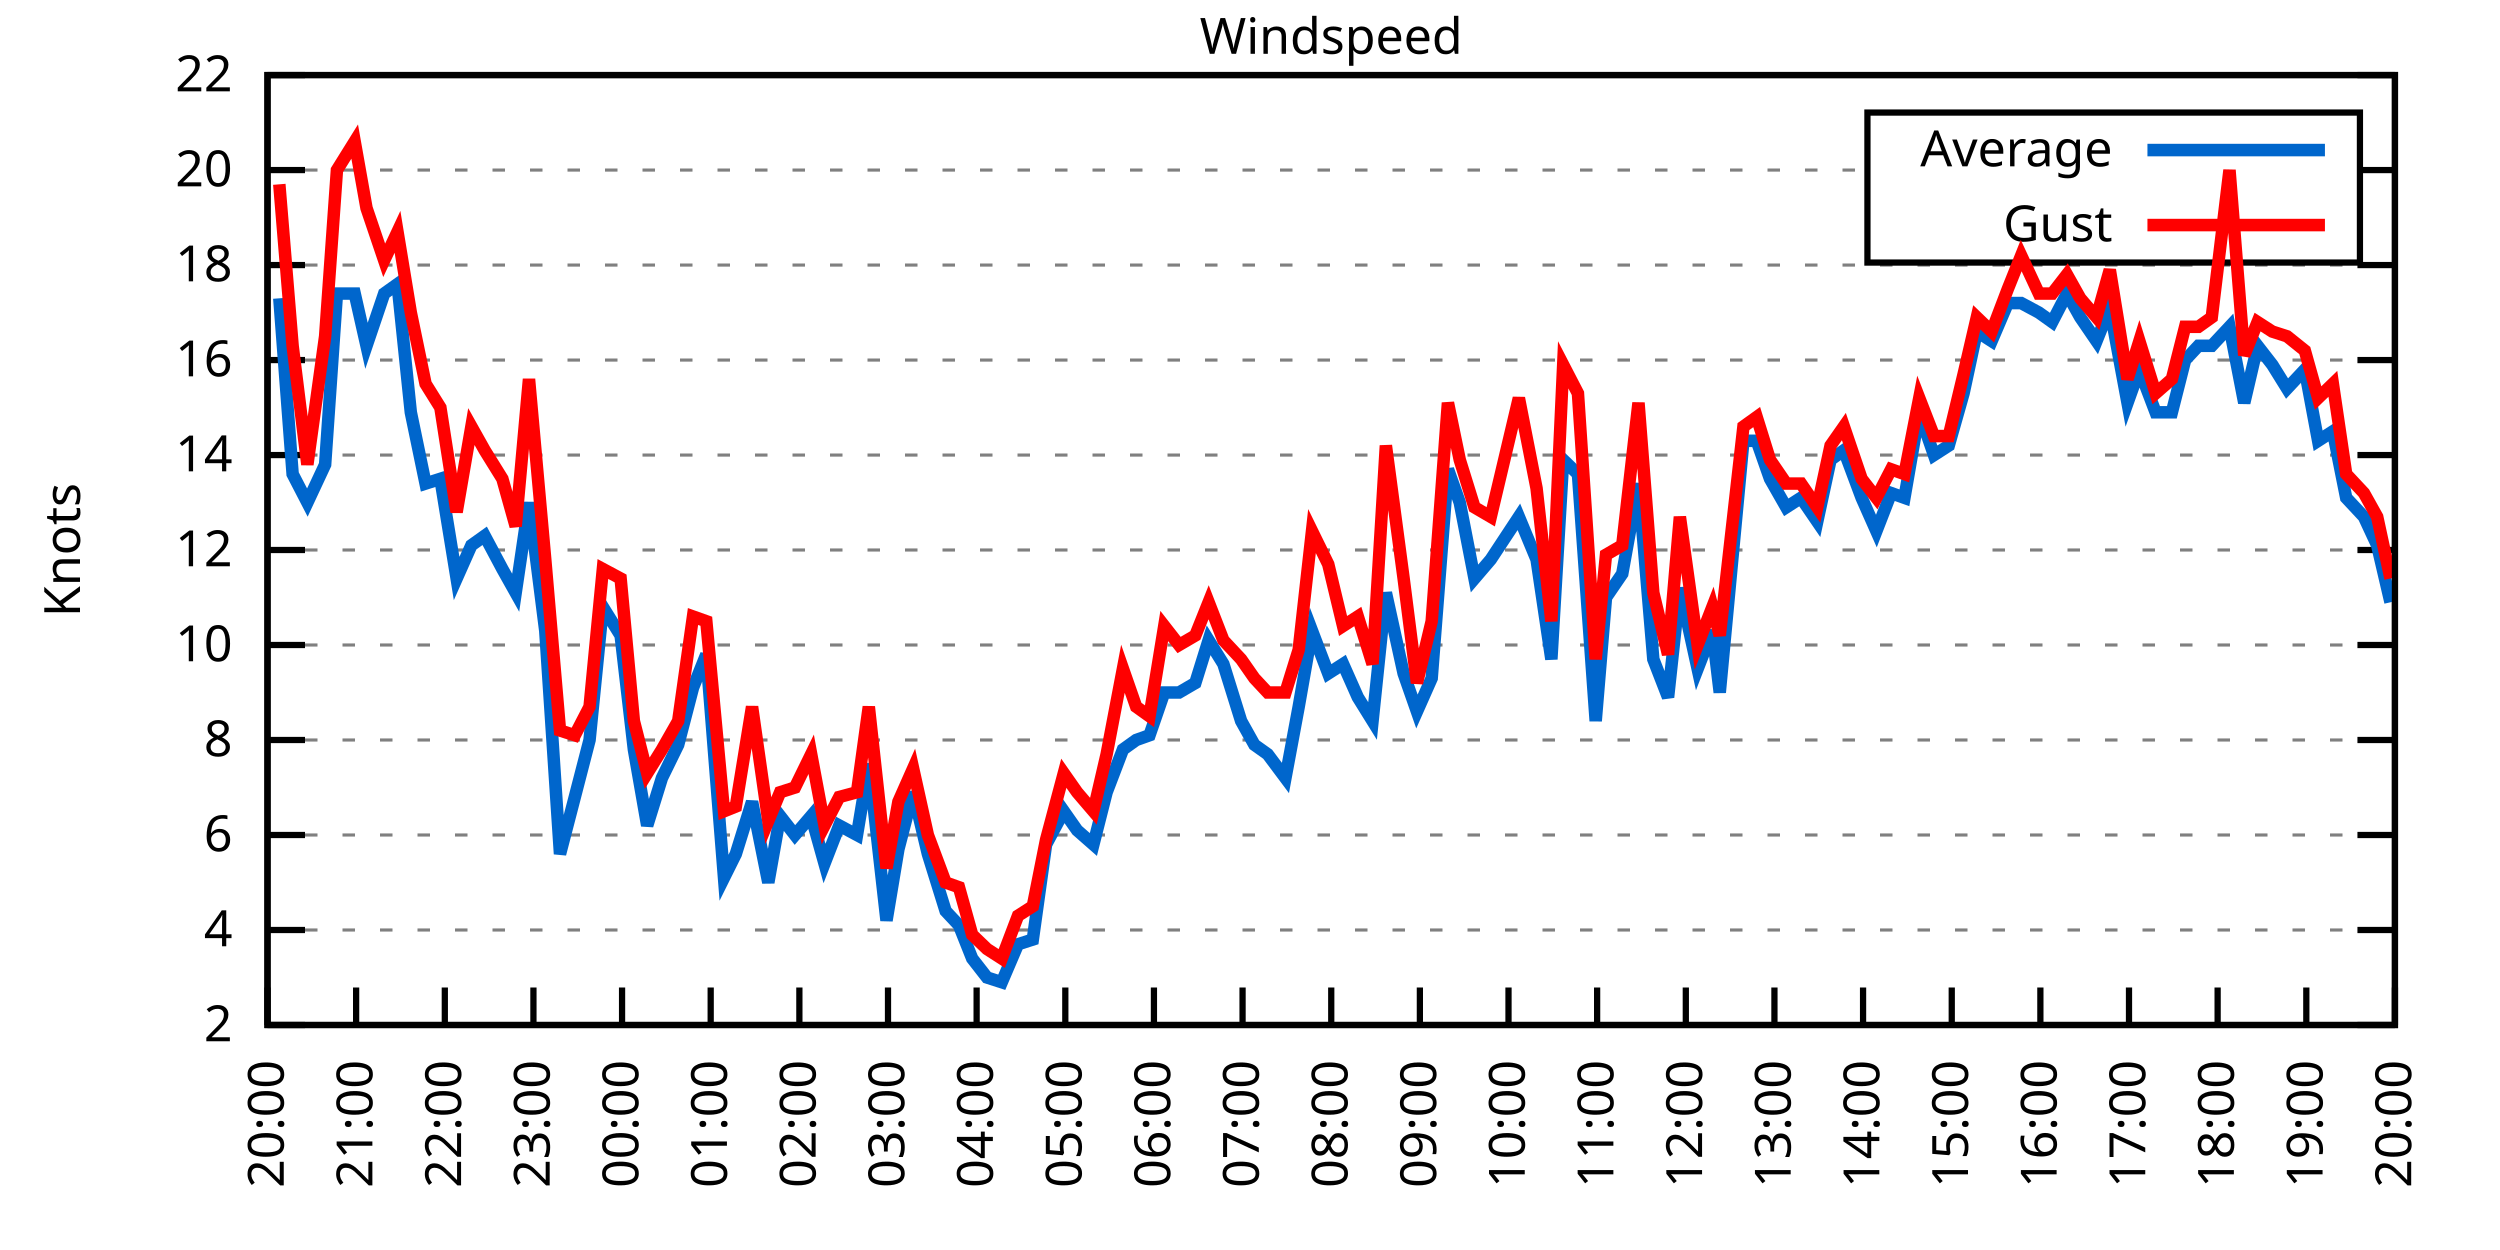
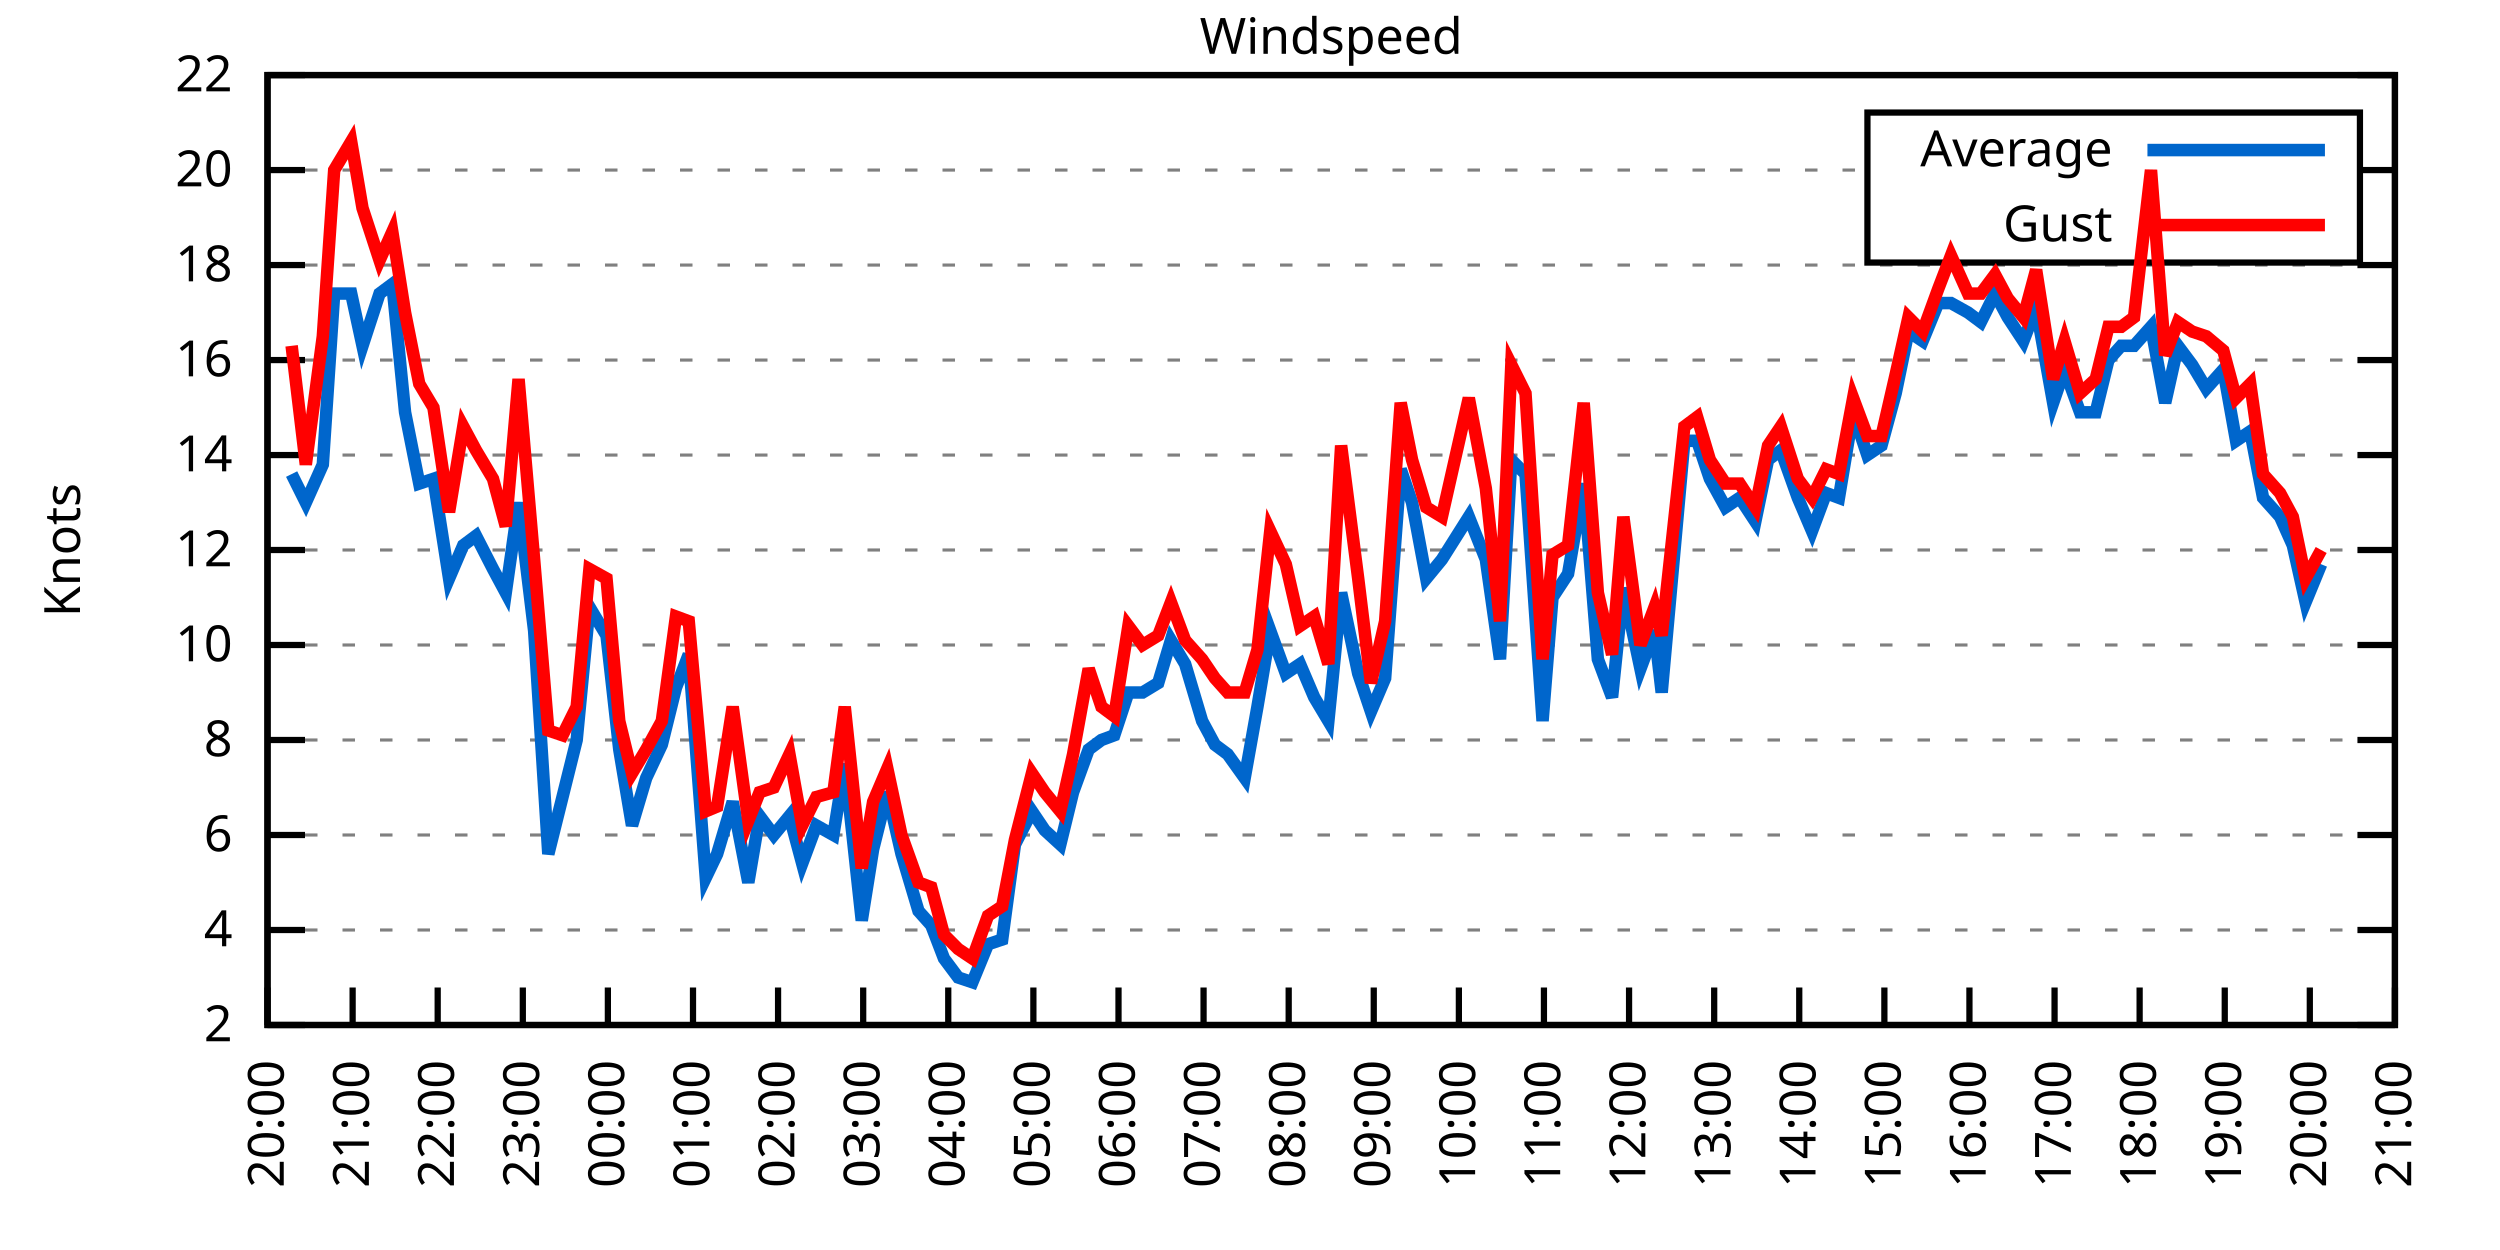
<svg xmlns="http://www.w3.org/2000/svg" xmlns:xlink="http://www.w3.org/1999/xlink" width="400" height="200" viewBox="0 0 400 200">
  <g id="gnuplot_canvas">
    <rect x="0" y="0" width="400" height="200" fill="none" />
    <defs>
      <circle id="gpDot" r="0.5" stroke-width="0.5" stroke="currentColor" />
      <path id="gpPt0" stroke-width="0.333" stroke="currentColor" d="M-1,0 h2 M0,-1 v2" />
      <path id="gpPt1" stroke-width="0.333" stroke="currentColor" d="M-1,-1 L1,1 M1,-1 L-1,1" />
      <path id="gpPt2" stroke-width="0.333" stroke="currentColor" d="M-1,0 L1,0 M0,-1 L0,1 M-1,-1 L1,1 M-1,1 L1,-1" />
      <rect id="gpPt3" stroke-width="0.333" stroke="currentColor" x="-1" y="-1" width="2" height="2" />
      <rect id="gpPt4" stroke-width="0.333" stroke="currentColor" fill="currentColor" x="-1" y="-1" width="2" height="2" />
      <circle id="gpPt5" stroke-width="0.333" stroke="currentColor" cx="0" cy="0" r="1" />
      <use xlink:href="#gpPt5" id="gpPt6" fill="currentColor" stroke="none" />
      <path id="gpPt7" stroke-width="0.333" stroke="currentColor" d="M0,-1.33 L-1.33,0.67 L1.33,0.67 z" />
      <use xlink:href="#gpPt7" id="gpPt8" fill="currentColor" stroke="none" />
      <use xlink:href="#gpPt7" id="gpPt9" stroke="currentColor" transform="rotate(180)" />
      <use xlink:href="#gpPt9" id="gpPt10" fill="currentColor" stroke="none" />
      <use xlink:href="#gpPt3" id="gpPt11" stroke="currentColor" transform="rotate(45)" />
      <use xlink:href="#gpPt11" id="gpPt12" fill="currentColor" stroke="none" />
      <path id="gpPt13" stroke-width="0.333" stroke="currentColor" d="M0,1.330 L1.265,0.411 L0.782,-1.067 L-0.782,-1.076 L-1.265,0.411 z" />
      <use xlink:href="#gpPt13" id="gpPt14" fill="currentColor" stroke="none" />
      <filter id="textbox" filterUnits="objectBoundingBox" x="0" y="0" height="1" width="1">
        <feFlood flood-color="white" flood-opacity="1" result="bgnd" />
        <feComposite in="SourceGraphic" in2="bgnd" operator="atop" />
      </filter>
      <filter id="greybox" filterUnits="objectBoundingBox" x="0" y="0" height="1" width="1">
        <feFlood flood-color="lightgrey" flood-opacity="1" result="grey" />
        <feComposite in="SourceGraphic" in2="grey" operator="atop" />
      </filter>
    </defs>
    <g fill="none" color="white" stroke="currentColor" stroke-width="1.00" stroke-linecap="butt" stroke-linejoin="miter">
</g>
    <g fill="none" color="black" stroke="currentColor" stroke-width="1.00" stroke-linecap="butt" stroke-linejoin="miter">
      <g stroke="none" shape-rendering="crispEdges">
        <polygon fill="rgb(255, 255, 255)" points="42.80,164.00 383.18,164.00 383.18,12.02 42.80,12.02 " />
      </g>
    </g>
    <g fill="none" color="black" stroke="currentColor" stroke-width="1.00" stroke-linecap="butt" stroke-linejoin="miter">
</g>
    <g fill="none" color="black" stroke="black" stroke-width="0.50" stroke-linecap="butt" stroke-linejoin="miter">
</g>
    <g fill="none" color="gray" stroke="currentColor" stroke-width="0.50" stroke-linecap="butt" stroke-linejoin="miter">
      <path stroke="gray" stroke-dasharray="2,4" class="gridline" d="M42.80,164.00 L383.19,164.00  " />
    </g>
    <g fill="none" color="gray" stroke="gray" stroke-width="1.00" stroke-linecap="butt" stroke-linejoin="miter">
</g>
    <g fill="none" color="black" stroke="currentColor" stroke-width="1.00" stroke-linecap="butt" stroke-linejoin="miter">
      <path stroke="black" d="M42.80,164.00 L48.80,164.00 M383.19,164.00 L377.19,164.00  " />
      <g transform="translate(37.20,166.60)" stroke="none" fill="black" font-family="Sans" font-size="8.00" text-anchor="end">
        <text>
          <tspan font-family="Sans"> 2</tspan>
        </text>
      </g>
    </g>
    <g fill="none" color="black" stroke="currentColor" stroke-width="1.00" stroke-linecap="butt" stroke-linejoin="miter">
</g>
    <g fill="none" color="black" stroke="black" stroke-width="0.50" stroke-linecap="butt" stroke-linejoin="miter">
</g>
    <g fill="none" color="gray" stroke="currentColor" stroke-width="0.50" stroke-linecap="butt" stroke-linejoin="miter">
      <path stroke="gray" stroke-dasharray="2,4" class="gridline" d="M42.80,148.80 L383.19,148.80  " />
    </g>
    <g fill="none" color="gray" stroke="gray" stroke-width="1.00" stroke-linecap="butt" stroke-linejoin="miter">
</g>
    <g fill="none" color="black" stroke="currentColor" stroke-width="1.00" stroke-linecap="butt" stroke-linejoin="miter">
      <path stroke="black" d="M42.80,148.80 L48.80,148.80 M383.19,148.80 L377.19,148.80  " />
      <g transform="translate(37.20,151.40)" stroke="none" fill="black" font-family="Sans" font-size="8.00" text-anchor="end">
        <text>
          <tspan font-family="Sans"> 4</tspan>
        </text>
      </g>
    </g>
    <g fill="none" color="black" stroke="currentColor" stroke-width="1.00" stroke-linecap="butt" stroke-linejoin="miter">
</g>
    <g fill="none" color="black" stroke="black" stroke-width="0.50" stroke-linecap="butt" stroke-linejoin="miter">
</g>
    <g fill="none" color="gray" stroke="currentColor" stroke-width="0.50" stroke-linecap="butt" stroke-linejoin="miter">
      <path stroke="gray" stroke-dasharray="2,4" class="gridline" d="M42.80,133.60 L383.19,133.60  " />
    </g>
    <g fill="none" color="gray" stroke="gray" stroke-width="1.00" stroke-linecap="butt" stroke-linejoin="miter">
</g>
    <g fill="none" color="black" stroke="currentColor" stroke-width="1.00" stroke-linecap="butt" stroke-linejoin="miter">
      <path stroke="black" d="M42.80,133.60 L48.80,133.60 M383.19,133.60 L377.19,133.60  " />
      <g transform="translate(37.20,136.20)" stroke="none" fill="black" font-family="Sans" font-size="8.00" text-anchor="end">
        <text>
          <tspan font-family="Sans"> 6</tspan>
        </text>
      </g>
    </g>
    <g fill="none" color="black" stroke="currentColor" stroke-width="1.00" stroke-linecap="butt" stroke-linejoin="miter">
</g>
    <g fill="none" color="black" stroke="black" stroke-width="0.50" stroke-linecap="butt" stroke-linejoin="miter">
</g>
    <g fill="none" color="gray" stroke="currentColor" stroke-width="0.50" stroke-linecap="butt" stroke-linejoin="miter">
      <path stroke="gray" stroke-dasharray="2,4" class="gridline" d="M42.80,118.40 L383.19,118.40  " />
    </g>
    <g fill="none" color="gray" stroke="gray" stroke-width="1.00" stroke-linecap="butt" stroke-linejoin="miter">
</g>
    <g fill="none" color="black" stroke="currentColor" stroke-width="1.00" stroke-linecap="butt" stroke-linejoin="miter">
      <path stroke="black" d="M42.80,118.40 L48.80,118.40 M383.19,118.40 L377.19,118.40  " />
      <g transform="translate(37.20,121.00)" stroke="none" fill="black" font-family="Sans" font-size="8.00" text-anchor="end">
        <text>
          <tspan font-family="Sans"> 8</tspan>
        </text>
      </g>
    </g>
    <g fill="none" color="black" stroke="currentColor" stroke-width="1.00" stroke-linecap="butt" stroke-linejoin="miter">
</g>
    <g fill="none" color="black" stroke="black" stroke-width="0.50" stroke-linecap="butt" stroke-linejoin="miter">
</g>
    <g fill="none" color="gray" stroke="currentColor" stroke-width="0.50" stroke-linecap="butt" stroke-linejoin="miter">
      <path stroke="gray" stroke-dasharray="2,4" class="gridline" d="M42.80,103.20 L383.19,103.20  " />
    </g>
    <g fill="none" color="gray" stroke="gray" stroke-width="1.00" stroke-linecap="butt" stroke-linejoin="miter">
</g>
    <g fill="none" color="black" stroke="currentColor" stroke-width="1.00" stroke-linecap="butt" stroke-linejoin="miter">
      <path stroke="black" d="M42.80,103.20 L48.80,103.20 M383.19,103.20 L377.19,103.20  " />
      <g transform="translate(37.20,105.80)" stroke="none" fill="black" font-family="Sans" font-size="8.00" text-anchor="end">
        <text>
          <tspan font-family="Sans"> 10</tspan>
        </text>
      </g>
    </g>
    <g fill="none" color="black" stroke="currentColor" stroke-width="1.00" stroke-linecap="butt" stroke-linejoin="miter">
</g>
    <g fill="none" color="black" stroke="black" stroke-width="0.50" stroke-linecap="butt" stroke-linejoin="miter">
</g>
    <g fill="none" color="gray" stroke="currentColor" stroke-width="0.50" stroke-linecap="butt" stroke-linejoin="miter">
      <path stroke="gray" stroke-dasharray="2,4" class="gridline" d="M42.80,88.00 L383.19,88.00  " />
    </g>
    <g fill="none" color="gray" stroke="gray" stroke-width="1.00" stroke-linecap="butt" stroke-linejoin="miter">
</g>
    <g fill="none" color="black" stroke="currentColor" stroke-width="1.00" stroke-linecap="butt" stroke-linejoin="miter">
      <path stroke="black" d="M42.80,88.00 L48.80,88.00 M383.19,88.00 L377.19,88.00  " />
      <g transform="translate(37.20,90.60)" stroke="none" fill="black" font-family="Sans" font-size="8.00" text-anchor="end">
        <text>
          <tspan font-family="Sans"> 12</tspan>
        </text>
      </g>
    </g>
    <g fill="none" color="black" stroke="currentColor" stroke-width="1.00" stroke-linecap="butt" stroke-linejoin="miter">
</g>
    <g fill="none" color="black" stroke="black" stroke-width="0.50" stroke-linecap="butt" stroke-linejoin="miter">
</g>
    <g fill="none" color="gray" stroke="currentColor" stroke-width="0.50" stroke-linecap="butt" stroke-linejoin="miter">
      <path stroke="gray" stroke-dasharray="2,4" class="gridline" d="M42.80,72.81 L383.19,72.81  " />
    </g>
    <g fill="none" color="gray" stroke="gray" stroke-width="1.00" stroke-linecap="butt" stroke-linejoin="miter">
</g>
    <g fill="none" color="black" stroke="currentColor" stroke-width="1.00" stroke-linecap="butt" stroke-linejoin="miter">
      <path stroke="black" d="M42.80,72.81 L48.80,72.81 M383.19,72.81 L377.19,72.81  " />
      <g transform="translate(37.20,75.41)" stroke="none" fill="black" font-family="Sans" font-size="8.00" text-anchor="end">
        <text>
          <tspan font-family="Sans"> 14</tspan>
        </text>
      </g>
    </g>
    <g fill="none" color="black" stroke="currentColor" stroke-width="1.00" stroke-linecap="butt" stroke-linejoin="miter">
</g>
    <g fill="none" color="black" stroke="black" stroke-width="0.50" stroke-linecap="butt" stroke-linejoin="miter">
</g>
    <g fill="none" color="gray" stroke="currentColor" stroke-width="0.50" stroke-linecap="butt" stroke-linejoin="miter">
      <path stroke="gray" stroke-dasharray="2,4" class="gridline" d="M42.80,57.61 L383.19,57.61  " />
    </g>
    <g fill="none" color="gray" stroke="gray" stroke-width="1.00" stroke-linecap="butt" stroke-linejoin="miter">
</g>
    <g fill="none" color="black" stroke="currentColor" stroke-width="1.00" stroke-linecap="butt" stroke-linejoin="miter">
      <path stroke="black" d="M42.80,57.61 L48.80,57.61 M383.19,57.61 L377.19,57.61  " />
      <g transform="translate(37.20,60.21)" stroke="none" fill="black" font-family="Sans" font-size="8.00" text-anchor="end">
        <text>
          <tspan font-family="Sans"> 16</tspan>
        </text>
      </g>
    </g>
    <g fill="none" color="black" stroke="currentColor" stroke-width="1.00" stroke-linecap="butt" stroke-linejoin="miter">
</g>
    <g fill="none" color="black" stroke="black" stroke-width="0.50" stroke-linecap="butt" stroke-linejoin="miter">
</g>
    <g fill="none" color="gray" stroke="currentColor" stroke-width="0.50" stroke-linecap="butt" stroke-linejoin="miter">
      <path stroke="gray" stroke-dasharray="2,4" class="gridline" d="M42.80,42.41 L383.19,42.41  " />
    </g>
    <g fill="none" color="gray" stroke="gray" stroke-width="1.00" stroke-linecap="butt" stroke-linejoin="miter">
</g>
    <g fill="none" color="black" stroke="currentColor" stroke-width="1.00" stroke-linecap="butt" stroke-linejoin="miter">
      <path stroke="black" d="M42.80,42.41 L48.80,42.41 M383.19,42.41 L377.19,42.41  " />
      <g transform="translate(37.20,45.01)" stroke="none" fill="black" font-family="Sans" font-size="8.00" text-anchor="end">
        <text>
          <tspan font-family="Sans"> 18</tspan>
        </text>
      </g>
    </g>
    <g fill="none" color="black" stroke="currentColor" stroke-width="1.00" stroke-linecap="butt" stroke-linejoin="miter">
</g>
    <g fill="none" color="black" stroke="black" stroke-width="0.50" stroke-linecap="butt" stroke-linejoin="miter">
</g>
    <g fill="none" color="gray" stroke="currentColor" stroke-width="0.50" stroke-linecap="butt" stroke-linejoin="miter">
      <path stroke="gray" stroke-dasharray="2,4" class="gridline" d="M42.80,27.21 L298.79,27.21 M377.59,27.21 L383.19,27.21  " />
    </g>
    <g fill="none" color="gray" stroke="gray" stroke-width="1.00" stroke-linecap="butt" stroke-linejoin="miter">
</g>
    <g fill="none" color="black" stroke="currentColor" stroke-width="1.00" stroke-linecap="butt" stroke-linejoin="miter">
      <path stroke="black" d="M42.80,27.21 L48.80,27.21 M383.19,27.21 L377.19,27.21  " />
      <g transform="translate(37.20,29.81)" stroke="none" fill="black" font-family="Sans" font-size="8.00" text-anchor="end">
        <text>
          <tspan font-family="Sans"> 20</tspan>
        </text>
      </g>
    </g>
    <g fill="none" color="black" stroke="currentColor" stroke-width="1.00" stroke-linecap="butt" stroke-linejoin="miter">
</g>
    <g fill="none" color="black" stroke="black" stroke-width="0.50" stroke-linecap="butt" stroke-linejoin="miter">
</g>
    <g fill="none" color="gray" stroke="currentColor" stroke-width="0.50" stroke-linecap="butt" stroke-linejoin="miter">
      <path stroke="gray" stroke-dasharray="2,4" class="gridline" d="M42.80,12.01 L383.19,12.01  " />
    </g>
    <g fill="none" color="gray" stroke="gray" stroke-width="1.00" stroke-linecap="butt" stroke-linejoin="miter">
</g>
    <g fill="none" color="black" stroke="currentColor" stroke-width="1.00" stroke-linecap="butt" stroke-linejoin="miter">
      <path stroke="black" d="M42.80,12.01 L48.80,12.01 M383.19,12.01 L377.19,12.01  " />
      <g transform="translate(37.20,14.61)" stroke="none" fill="black" font-family="Sans" font-size="8.00" text-anchor="end">
        <text>
          <tspan font-family="Sans"> 22</tspan>
        </text>
      </g>
    </g>
    <g fill="none" color="black" stroke="currentColor" stroke-width="1.00" stroke-linecap="butt" stroke-linejoin="miter">
      <path stroke="black" d="M42.80,164.00 L42.80,158.00  " />
      <g transform="translate(45.40,169.60) rotate(270.00)" stroke="none" fill="black" font-family="Sans" font-size="8.00" text-anchor="end">
        <text>
          <tspan font-family="Sans">20:00</tspan>
        </text>
      </g>
    </g>
    <g fill="none" color="black" stroke="currentColor" stroke-width="1.00" stroke-linecap="butt" stroke-linejoin="miter">
-       <path stroke="black" d="M56.98,164.00 L56.98,158.00  " />
-       <g transform="translate(59.58,169.60) rotate(270.00)" stroke="none" fill="black" font-family="Sans" font-size="8.00" text-anchor="end">
+       <path stroke="black" d="M56.42,164.00 L56.42,158.00  " />
+       <g transform="translate(59.02,169.60) rotate(270.00)" stroke="none" fill="black" font-family="Sans" font-size="8.00" text-anchor="end">
        <text>
          <tspan font-family="Sans">21:00</tspan>
        </text>
      </g>
    </g>
    <g fill="none" color="black" stroke="currentColor" stroke-width="1.00" stroke-linecap="butt" stroke-linejoin="miter">
-       <path stroke="black" d="M71.17,164.00 L71.17,158.00  " />
-       <g transform="translate(73.77,169.60) rotate(270.00)" stroke="none" fill="black" font-family="Sans" font-size="8.00" text-anchor="end">
+       <path stroke="black" d="M70.03,164.00 L70.03,158.00  " />
+       <g transform="translate(72.63,169.60) rotate(270.00)" stroke="none" fill="black" font-family="Sans" font-size="8.00" text-anchor="end">
        <text>
          <tspan font-family="Sans">22:00</tspan>
        </text>
      </g>
    </g>
    <g fill="none" color="black" stroke="currentColor" stroke-width="1.00" stroke-linecap="butt" stroke-linejoin="miter">
-       <path stroke="black" d="M85.35,164.00 L85.35,158.00  " />
-       <g transform="translate(87.95,169.60) rotate(270.00)" stroke="none" fill="black" font-family="Sans" font-size="8.00" text-anchor="end">
+       <path stroke="black" d="M83.65,164.00 L83.65,158.00  " />
+       <g transform="translate(86.25,169.60) rotate(270.00)" stroke="none" fill="black" font-family="Sans" font-size="8.00" text-anchor="end">
        <text>
          <tspan font-family="Sans">23:00</tspan>
        </text>
      </g>
    </g>
    <g fill="none" color="black" stroke="currentColor" stroke-width="1.00" stroke-linecap="butt" stroke-linejoin="miter">
-       <path stroke="black" d="M99.53,164.00 L99.53,158.00  " />
-       <g transform="translate(102.13,169.60) rotate(270.00)" stroke="none" fill="black" font-family="Sans" font-size="8.00" text-anchor="end">
+       <path stroke="black" d="M97.26,164.00 L97.26,158.00  " />
+       <g transform="translate(99.86,169.60) rotate(270.00)" stroke="none" fill="black" font-family="Sans" font-size="8.00" text-anchor="end">
        <text>
          <tspan font-family="Sans">00:00</tspan>
        </text>
      </g>
    </g>
    <g fill="none" color="black" stroke="currentColor" stroke-width="1.00" stroke-linecap="butt" stroke-linejoin="miter">
-       <path stroke="black" d="M113.71,164.00 L113.71,158.00  " />
-       <g transform="translate(116.31,169.60) rotate(270.00)" stroke="none" fill="black" font-family="Sans" font-size="8.00" text-anchor="end">
+       <path stroke="black" d="M110.88,164.00 L110.88,158.00  " />
+       <g transform="translate(113.48,169.60) rotate(270.00)" stroke="none" fill="black" font-family="Sans" font-size="8.00" text-anchor="end">
        <text>
          <tspan font-family="Sans">01:00</tspan>
        </text>
      </g>
    </g>
    <g fill="none" color="black" stroke="currentColor" stroke-width="1.00" stroke-linecap="butt" stroke-linejoin="miter">
-       <path stroke="black" d="M127.90,164.00 L127.90,158.00  " />
-       <g transform="translate(130.50,169.60) rotate(270.00)" stroke="none" fill="black" font-family="Sans" font-size="8.00" text-anchor="end">
+       <path stroke="black" d="M124.49,164.00 L124.49,158.00  " />
+       <g transform="translate(127.09,169.60) rotate(270.00)" stroke="none" fill="black" font-family="Sans" font-size="8.00" text-anchor="end">
        <text>
          <tspan font-family="Sans">02:00</tspan>
        </text>
      </g>
    </g>
    <g fill="none" color="black" stroke="currentColor" stroke-width="1.00" stroke-linecap="butt" stroke-linejoin="miter">
-       <path stroke="black" d="M142.08,164.00 L142.08,158.00  " />
-       <g transform="translate(144.68,169.60) rotate(270.00)" stroke="none" fill="black" font-family="Sans" font-size="8.00" text-anchor="end">
+       <path stroke="black" d="M138.11,164.00 L138.11,158.00  " />
+       <g transform="translate(140.71,169.60) rotate(270.00)" stroke="none" fill="black" font-family="Sans" font-size="8.00" text-anchor="end">
        <text>
          <tspan font-family="Sans">03:00</tspan>
        </text>
      </g>
    </g>
    <g fill="none" color="black" stroke="currentColor" stroke-width="1.00" stroke-linecap="butt" stroke-linejoin="miter">
-       <path stroke="black" d="M156.26,164.00 L156.26,158.00  " />
-       <g transform="translate(158.86,169.60) rotate(270.00)" stroke="none" fill="black" font-family="Sans" font-size="8.00" text-anchor="end">
+       <path stroke="black" d="M151.72,164.00 L151.72,158.00  " />
+       <g transform="translate(154.32,169.60) rotate(270.00)" stroke="none" fill="black" font-family="Sans" font-size="8.00" text-anchor="end">
        <text>
          <tspan font-family="Sans">04:00</tspan>
        </text>
      </g>
    </g>
    <g fill="none" color="black" stroke="currentColor" stroke-width="1.00" stroke-linecap="butt" stroke-linejoin="miter">
-       <path stroke="black" d="M170.45,164.00 L170.45,158.00  " />
-       <g transform="translate(173.05,169.60) rotate(270.00)" stroke="none" fill="black" font-family="Sans" font-size="8.00" text-anchor="end">
+       <path stroke="black" d="M165.34,164.00 L165.34,158.00  " />
+       <g transform="translate(167.94,169.60) rotate(270.00)" stroke="none" fill="black" font-family="Sans" font-size="8.00" text-anchor="end">
        <text>
          <tspan font-family="Sans">05:00</tspan>
        </text>
      </g>
    </g>
    <g fill="none" color="black" stroke="currentColor" stroke-width="1.00" stroke-linecap="butt" stroke-linejoin="miter">
-       <path stroke="black" d="M184.63,164.00 L184.63,158.00  " />
-       <g transform="translate(187.23,169.60) rotate(270.00)" stroke="none" fill="black" font-family="Sans" font-size="8.00" text-anchor="end">
+       <path stroke="black" d="M178.96,164.00 L178.96,158.00  " />
+       <g transform="translate(181.56,169.60) rotate(270.00)" stroke="none" fill="black" font-family="Sans" font-size="8.00" text-anchor="end">
        <text>
          <tspan font-family="Sans">06:00</tspan>
        </text>
      </g>
    </g>
    <g fill="none" color="black" stroke="currentColor" stroke-width="1.00" stroke-linecap="butt" stroke-linejoin="miter">
-       <path stroke="black" d="M198.81,164.00 L198.81,158.00  " />
-       <g transform="translate(201.41,169.60) rotate(270.00)" stroke="none" fill="black" font-family="Sans" font-size="8.00" text-anchor="end">
+       <path stroke="black" d="M192.57,164.00 L192.57,158.00  " />
+       <g transform="translate(195.17,169.60) rotate(270.00)" stroke="none" fill="black" font-family="Sans" font-size="8.00" text-anchor="end">
        <text>
          <tspan font-family="Sans">07:00</tspan>
        </text>
      </g>
    </g>
    <g fill="none" color="black" stroke="currentColor" stroke-width="1.00" stroke-linecap="butt" stroke-linejoin="miter">
-       <path stroke="black" d="M213.00,164.00 L213.00,158.00  " />
-       <g transform="translate(215.60,169.60) rotate(270.00)" stroke="none" fill="black" font-family="Sans" font-size="8.00" text-anchor="end">
+       <path stroke="black" d="M206.19,164.00 L206.19,158.00  " />
+       <g transform="translate(208.79,169.60) rotate(270.00)" stroke="none" fill="black" font-family="Sans" font-size="8.00" text-anchor="end">
        <text>
          <tspan font-family="Sans">08:00</tspan>
        </text>
      </g>
    </g>
    <g fill="none" color="black" stroke="currentColor" stroke-width="1.00" stroke-linecap="butt" stroke-linejoin="miter">
-       <path stroke="black" d="M227.18,164.00 L227.18,158.00  " />
-       <g transform="translate(229.78,169.60) rotate(270.00)" stroke="none" fill="black" font-family="Sans" font-size="8.00" text-anchor="end">
+       <path stroke="black" d="M219.80,164.00 L219.80,158.00  " />
+       <g transform="translate(222.40,169.60) rotate(270.00)" stroke="none" fill="black" font-family="Sans" font-size="8.00" text-anchor="end">
        <text>
          <tspan font-family="Sans">09:00</tspan>
        </text>
      </g>
    </g>
    <g fill="none" color="black" stroke="currentColor" stroke-width="1.00" stroke-linecap="butt" stroke-linejoin="miter">
-       <path stroke="black" d="M241.36,164.00 L241.36,158.00  " />
-       <g transform="translate(243.96,169.60) rotate(270.00)" stroke="none" fill="black" font-family="Sans" font-size="8.00" text-anchor="end">
+       <path stroke="black" d="M233.42,164.00 L233.42,158.00  " />
+       <g transform="translate(236.02,169.60) rotate(270.00)" stroke="none" fill="black" font-family="Sans" font-size="8.00" text-anchor="end">
        <text>
          <tspan font-family="Sans">10:00</tspan>
        </text>
      </g>
    </g>
    <g fill="none" color="black" stroke="currentColor" stroke-width="1.00" stroke-linecap="butt" stroke-linejoin="miter">
-       <path stroke="black" d="M255.54,164.00 L255.54,158.00  " />
-       <g transform="translate(258.14,169.60) rotate(270.00)" stroke="none" fill="black" font-family="Sans" font-size="8.00" text-anchor="end">
+       <path stroke="black" d="M247.03,164.00 L247.03,158.00  " />
+       <g transform="translate(249.63,169.60) rotate(270.00)" stroke="none" fill="black" font-family="Sans" font-size="8.00" text-anchor="end">
        <text>
          <tspan font-family="Sans">11:00</tspan>
        </text>
      </g>
    </g>
    <g fill="none" color="black" stroke="currentColor" stroke-width="1.00" stroke-linecap="butt" stroke-linejoin="miter">
-       <path stroke="black" d="M269.73,164.00 L269.73,158.00  " />
-       <g transform="translate(272.33,169.60) rotate(270.00)" stroke="none" fill="black" font-family="Sans" font-size="8.00" text-anchor="end">
+       <path stroke="black" d="M260.65,164.00 L260.65,158.00  " />
+       <g transform="translate(263.25,169.60) rotate(270.00)" stroke="none" fill="black" font-family="Sans" font-size="8.00" text-anchor="end">
        <text>
          <tspan font-family="Sans">12:00</tspan>
        </text>
      </g>
    </g>
    <g fill="none" color="black" stroke="currentColor" stroke-width="1.00" stroke-linecap="butt" stroke-linejoin="miter">
-       <path stroke="black" d="M283.91,164.00 L283.91,158.00  " />
-       <g transform="translate(286.51,169.60) rotate(270.00)" stroke="none" fill="black" font-family="Sans" font-size="8.00" text-anchor="end">
+       <path stroke="black" d="M274.27,164.00 L274.27,158.00  " />
+       <g transform="translate(276.87,169.60) rotate(270.00)" stroke="none" fill="black" font-family="Sans" font-size="8.00" text-anchor="end">
        <text>
          <tspan font-family="Sans">13:00</tspan>
        </text>
      </g>
    </g>
    <g fill="none" color="black" stroke="currentColor" stroke-width="1.00" stroke-linecap="butt" stroke-linejoin="miter">
-       <path stroke="black" d="M298.09,164.00 L298.09,158.00  " />
-       <g transform="translate(300.69,169.60) rotate(270.00)" stroke="none" fill="black" font-family="Sans" font-size="8.00" text-anchor="end">
+       <path stroke="black" d="M287.88,164.00 L287.88,158.00  " />
+       <g transform="translate(290.48,169.60) rotate(270.00)" stroke="none" fill="black" font-family="Sans" font-size="8.00" text-anchor="end">
        <text>
          <tspan font-family="Sans">14:00</tspan>
        </text>
      </g>
    </g>
    <g fill="none" color="black" stroke="currentColor" stroke-width="1.00" stroke-linecap="butt" stroke-linejoin="miter">
-       <path stroke="black" d="M312.28,164.00 L312.28,158.00  " />
-       <g transform="translate(314.88,169.60) rotate(270.00)" stroke="none" fill="black" font-family="Sans" font-size="8.00" text-anchor="end">
+       <path stroke="black" d="M301.50,164.00 L301.50,158.00  " />
+       <g transform="translate(304.10,169.60) rotate(270.00)" stroke="none" fill="black" font-family="Sans" font-size="8.00" text-anchor="end">
        <text>
          <tspan font-family="Sans">15:00</tspan>
        </text>
      </g>
    </g>
    <g fill="none" color="black" stroke="currentColor" stroke-width="1.00" stroke-linecap="butt" stroke-linejoin="miter">
-       <path stroke="black" d="M326.46,164.00 L326.46,158.00  " />
-       <g transform="translate(329.06,169.60) rotate(270.00)" stroke="none" fill="black" font-family="Sans" font-size="8.00" text-anchor="end">
+       <path stroke="black" d="M315.11,164.00 L315.11,158.00  " />
+       <g transform="translate(317.71,169.60) rotate(270.00)" stroke="none" fill="black" font-family="Sans" font-size="8.00" text-anchor="end">
        <text>
          <tspan font-family="Sans">16:00</tspan>
        </text>
      </g>
    </g>
    <g fill="none" color="black" stroke="currentColor" stroke-width="1.00" stroke-linecap="butt" stroke-linejoin="miter">
-       <path stroke="black" d="M340.64,164.00 L340.64,158.00  " />
-       <g transform="translate(343.24,169.60) rotate(270.00)" stroke="none" fill="black" font-family="Sans" font-size="8.00" text-anchor="end">
+       <path stroke="black" d="M328.73,164.00 L328.73,158.00  " />
+       <g transform="translate(331.33,169.60) rotate(270.00)" stroke="none" fill="black" font-family="Sans" font-size="8.00" text-anchor="end">
        <text>
          <tspan font-family="Sans">17:00</tspan>
        </text>
      </g>
    </g>
    <g fill="none" color="black" stroke="currentColor" stroke-width="1.00" stroke-linecap="butt" stroke-linejoin="miter">
-       <path stroke="black" d="M354.82,164.00 L354.82,158.00  " />
-       <g transform="translate(357.42,169.60) rotate(270.00)" stroke="none" fill="black" font-family="Sans" font-size="8.00" text-anchor="end">
+       <path stroke="black" d="M342.34,164.00 L342.34,158.00  " />
+       <g transform="translate(344.94,169.60) rotate(270.00)" stroke="none" fill="black" font-family="Sans" font-size="8.00" text-anchor="end">
        <text>
          <tspan font-family="Sans">18:00</tspan>
        </text>
      </g>
    </g>
    <g fill="none" color="black" stroke="currentColor" stroke-width="1.00" stroke-linecap="butt" stroke-linejoin="miter">
-       <path stroke="black" d="M369.01,164.00 L369.01,158.00  " />
-       <g transform="translate(371.61,169.60) rotate(270.00)" stroke="none" fill="black" font-family="Sans" font-size="8.00" text-anchor="end">
+       <path stroke="black" d="M355.96,164.00 L355.96,158.00  " />
+       <g transform="translate(358.56,169.60) rotate(270.00)" stroke="none" fill="black" font-family="Sans" font-size="8.00" text-anchor="end">
        <text>
          <tspan font-family="Sans">19:00</tspan>
+         </text>
+       </g>
+     </g>
+     <g fill="none" color="black" stroke="currentColor" stroke-width="1.00" stroke-linecap="butt" stroke-linejoin="miter">
+       <path stroke="black" d="M369.57,164.00 L369.57,158.00  " />
+       <g transform="translate(372.17,169.60) rotate(270.00)" stroke="none" fill="black" font-family="Sans" font-size="8.00" text-anchor="end">
+         <text>
+           <tspan font-family="Sans">20:00</tspan>
        </text>
      </g>
    </g>
    <g fill="none" color="black" stroke="currentColor" stroke-width="1.00" stroke-linecap="butt" stroke-linejoin="miter">
      <path stroke="black" d="M383.19,164.00 L383.19,158.00  " />
      <g transform="translate(385.79,169.60) rotate(270.00)" stroke="none" fill="black" font-family="Sans" font-size="8.00" text-anchor="end">
        <text>
-           <tspan font-family="Sans">20:00</tspan>
+           <tspan font-family="Sans">21:00</tspan>
        </text>
      </g>
    </g>
    <g fill="none" color="black" stroke="currentColor" stroke-width="1.00" stroke-linecap="butt" stroke-linejoin="miter">
</g>
    <g fill="none" color="black" stroke="currentColor" stroke-width="1.00" stroke-linecap="butt" stroke-linejoin="miter">
      <path stroke="black" d="M42.80,12.01 L42.80,164.00 L383.19,164.00 L383.19,12.01 L42.80,12.01 Z  " />
    </g>
    <g fill="none" color="black" stroke="currentColor" stroke-width="1.00" stroke-linecap="butt" stroke-linejoin="miter">
</g>
    <g fill="none" color="black" stroke="currentColor" stroke-width="1.00" stroke-linecap="butt" stroke-linejoin="miter">
      <path stroke="black" d="M298.79,42.01 L298.79,18.01 L377.59,18.01 L377.59,42.01 L298.79,42.01 Z  " />
    </g>
    <g id="Windspeed_plot_1">
      <g fill="none" color="white" stroke="black" stroke-width="2.00" stroke-linecap="butt" stroke-linejoin="miter">
</g>
      <g fill="none" color="black" stroke="currentColor" stroke-width="2.00" stroke-linecap="butt" stroke-linejoin="miter">
        <g transform="translate(337.99,26.61)" stroke="none" fill="black" font-family="Sans" font-size="8.00" text-anchor="end">
          <text>
            <tspan font-family="Sans">Average</tspan>
          </text>
        </g>
      </g>
      <g fill="none" color="black" stroke="currentColor" stroke-width="2.00" stroke-linecap="butt" stroke-linejoin="miter">
-         <path stroke="rgb(  0, 102, 204)" d="M343.59,24.01 L371.99,24.01 M44.69,47.73 L46.82,75.85 L49.18,80.41 L52.02,74.33 L53.91,46.97 L56.75,46.97   L58.64,55.33 L61.47,46.97 L63.60,45.45 L65.73,65.97 L68.09,77.37 L70.46,76.61 L73.06,92.56 L75.42,87.25   L77.55,85.73 L80.38,91.04 L82.51,94.84 L84.64,80.41 L87.24,100.92 L89.60,136.64 L91.97,127.52 L94.33,118.40   L96.46,97.12 L99.30,101.68 L101.42,119.92 L103.55,132.08 L105.91,124.48 L108.51,119.16 L110.88,110.04 L113.01,104.72   L115.84,140.44 L117.73,136.64 L120.33,128.28 L122.93,141.20 L124.82,130.56 L127.19,133.60 L129.79,130.56 L131.92,138.16   L134.28,132.08 L137.12,133.60 L139.01,122.20 L141.84,147.28 L143.74,135.88 L146.10,126.76 L148.46,136.64 L151.30,145.76   L153.43,148.04 L155.55,153.36 L157.92,156.40 L160.28,157.16 L162.88,151.08 L165.25,150.32 L167.37,135.12 L170.21,129.80   L172.34,132.84 L174.94,135.12 L177.06,126.76 L179.67,119.92 L181.79,118.40 L183.92,117.64 L186.28,110.80 L188.65,110.80   L191.25,109.28 L193.38,102.44 L195.74,106.24 L198.58,115.36 L200.70,119.16 L202.83,120.68 L205.67,124.48 L207.79,113.08   L209.92,100.92 L212.52,107.76 L214.89,106.24 L217.25,111.56 L219.61,115.36 L221.74,94.84 L224.58,107.76 L226.71,113.84   L229.07,108.52 L231.67,75.09 L233.56,80.41 L235.92,92.56 L238.52,89.52 L243.02,82.69 L245.85,89.52 L248.22,105.48   L250.11,73.57 L252.47,75.85 L255.31,115.36 L256.96,95.60 L259.56,91.80 L262.16,77.37 L264.53,105.48 L266.89,111.56   L268.78,94.08 L271.62,107.00 L273.98,100.92 L275.16,110.80 L278.95,70.53 L281.07,70.53 L283.20,76.61 L285.80,81.17   L288.16,79.65 L290.76,83.45 L292.89,73.57 L295.02,72.05 L297.86,79.65 L300.22,84.97 L302.58,78.89 L304.71,79.65   L307.08,65.97 L309.44,72.81 L311.80,71.29 L314.17,62.93 L316.29,53.05 L318.66,54.57 L321.26,48.49 L323.39,48.49   L326.22,50.01 L328.35,51.53 L330.71,46.97 L332.84,50.77 L335.44,54.57 L337.57,49.25 L340.40,64.45 L342.30,59.13   L344.90,65.97 L347.50,65.97 L349.62,57.61 L351.75,55.33 L353.88,55.33 L356.72,52.29 L359.08,64.45 L361.21,55.33   L363.57,58.37 L365.93,62.17 L368.77,59.13 L370.90,70.53 L373.26,69.01 L375.39,79.65 L378.23,82.69 L380.35,87.25   L382.48,96.36  " />
+         <path stroke="rgb(  0, 102, 204)" d="M343.59,24.01 L371.99,24.01 M46.66,75.85 L48.93,80.41 L51.65,74.33 L53.47,46.97 L56.19,46.97 L58.00,55.33   L60.73,46.97 L62.77,45.45 L64.81,65.97 L67.08,77.37 L69.35,76.61 L71.85,92.56 L74.12,87.25 L76.16,85.73   L78.88,91.04 L80.92,94.84 L82.97,80.41 L85.46,100.92 L87.73,136.64 L90.00,127.52 L92.27,118.40 L94.31,97.12   L97.04,101.68 L99.08,119.92 L101.12,132.08 L103.39,124.48 L105.89,119.16 L108.15,110.04 L110.20,104.72 L112.92,140.44   L114.74,136.64 L117.23,128.28 L119.73,141.20 L121.54,130.56 L123.81,133.60 L126.31,130.56 L128.35,138.16 L130.62,132.08   L133.34,133.60 L135.16,122.20 L137.88,147.28 L139.70,135.88 L141.97,126.76 L144.24,136.64 L146.96,145.76 L149.00,148.04   L151.04,153.36 L153.31,156.40 L155.58,157.16 L158.08,151.08 L160.35,150.32 L162.39,135.12 L165.11,129.80 L167.16,132.84   L169.65,135.12 L171.69,126.76 L174.19,119.92 L176.23,118.40 L178.28,117.64 L180.54,110.80 L182.81,110.80 L185.31,109.28   L187.35,102.44 L189.62,106.24 L192.34,115.36 L194.39,119.16 L196.43,120.68 L199.15,124.48 L201.19,113.08 L203.24,100.92   L205.73,107.76 L208.00,106.24 L210.27,111.56 L212.54,115.36 L214.58,94.84 L217.31,107.76 L219.35,113.84 L221.62,108.52   L224.11,75.09 L225.93,80.41 L228.20,92.56 L230.70,89.52 L235.01,82.69 L237.73,89.52 L240.00,105.48 L241.81,73.57   L244.08,75.85 L246.81,115.36 L248.40,95.60 L250.89,91.80 L253.39,77.37 L255.66,105.48 L257.93,111.56 L259.74,94.08   L262.47,107.00 L264.73,100.92 L265.87,110.80 L269.50,70.53 L271.54,70.53 L273.58,76.61 L276.08,81.17 L278.35,79.65   L280.85,83.45 L282.89,73.57 L284.93,72.05 L287.65,79.65 L289.92,84.97 L292.19,78.89 L294.23,79.65 L296.50,65.97   L298.77,72.81 L301.04,71.29 L303.31,62.93 L305.35,53.05 L307.62,54.57 L310.12,48.49 L312.16,48.49 L314.89,50.01   L316.93,51.53 L319.20,46.97 L321.24,50.77 L323.74,54.57 L325.78,49.25 L328.50,64.45 L330.32,59.13 L332.81,65.97   L335.31,65.97 L337.35,57.61 L339.39,55.33 L341.44,55.33 L344.16,52.29 L346.43,64.45 L348.47,55.33 L350.74,58.37   L353.01,62.17 L355.73,59.13 L357.77,70.53 L360.04,69.01 L362.09,79.65 L364.81,82.69 L366.85,87.25 L368.89,96.36   L371.39,90.28  " />
      </g>
    </g>
    <g id="Windspeed_plot_2">
      <g fill="none" color="black" stroke="currentColor" stroke-width="2.00" stroke-linecap="butt" stroke-linejoin="miter">
        <g transform="translate(337.99,38.61)" stroke="none" fill="black" font-family="Sans" font-size="8.00" text-anchor="end">
          <text>
            <tspan font-family="Sans">Gust</tspan>
          </text>
        </g>
      </g>
      <g fill="none" color="black" stroke="currentColor" stroke-width="2.00" stroke-linecap="butt" stroke-linejoin="miter">
-         <path stroke="rgb(255,   0,   0)" d="M343.59,36.01 L371.99,36.01 M44.69,29.49 L46.82,55.33 L49.18,74.33 L52.02,53.81 L53.91,27.21 L56.75,22.65   L58.64,33.29 L61.47,41.65 L63.60,37.09 L65.73,50.01 L68.09,61.41 L70.46,65.21 L73.06,81.93 L75.42,68.25   L77.55,72.05 L80.38,76.61 L82.51,84.21 L84.64,60.65 L87.24,89.52 L89.60,116.88 L91.97,117.64 L94.33,113.08   L96.46,91.04 L99.30,92.56 L101.42,115.36 L103.55,123.72 L105.91,119.92 L108.51,115.36 L110.88,98.64 L113.01,99.40   L115.84,129.80 L117.73,129.04 L120.33,113.08 L122.93,131.32 L124.82,126.76 L127.19,126.00 L129.79,120.68 L131.92,132.08   L134.28,127.52 L137.12,126.76 L139.01,113.08 L141.84,138.92 L143.74,128.28 L146.10,122.96 L148.46,133.60 L151.30,141.20   L153.43,141.96 L155.55,149.56 L157.92,151.84 L160.28,153.36 L162.88,146.52 L165.25,145.00 L167.37,134.36 L170.21,123.72   L172.34,126.76 L174.94,129.80 L177.06,120.68 L179.67,107.00 L181.79,113.08 L183.92,114.60 L186.28,100.16 L188.65,103.20   L191.25,101.68 L193.38,96.36 L195.74,102.44 L198.58,105.48 L200.70,108.52 L202.83,110.80 L205.67,110.80 L207.79,103.96   L209.92,84.97 L212.52,90.28 L214.89,100.16 L217.25,98.64 L219.61,106.24 L221.74,71.29 L224.58,92.56 L226.71,109.28   L229.07,99.40 L231.67,64.45 L233.56,73.57 L235.92,81.17 L238.52,82.69 L243.02,63.69 L245.85,78.13 L248.22,99.40   L250.11,58.37 L252.47,62.93 L255.31,105.48 L256.96,88.76 L259.56,87.25 L262.16,64.45 L264.53,94.84 L266.89,104.72   L268.78,82.69 L271.62,103.20 L273.98,97.12 L275.16,101.68 L278.95,68.25 L281.07,66.73 L283.20,73.57 L285.80,77.37   L288.16,77.37 L290.76,81.17 L292.89,71.29 L295.02,68.25 L297.86,76.61 L300.22,79.65 L302.58,75.09 L304.71,75.85   L307.08,63.69 L309.44,69.77 L311.80,69.77 L314.17,59.89 L316.29,50.77 L318.66,53.05 L321.26,46.21 L323.39,40.89   L326.22,46.97 L328.35,46.97 L330.71,43.93 L332.84,47.73 L335.44,50.77 L337.57,43.17 L340.40,60.65 L342.30,54.57   L344.90,62.93 L347.50,60.65 L349.62,52.29 L351.75,52.29 L353.88,50.77 L356.72,27.21 L359.08,56.85 L361.21,51.53   L363.57,53.05 L365.93,53.81 L368.77,56.09 L370.90,63.69 L373.26,61.41 L375.39,75.85 L378.23,78.89 L380.35,82.69   L382.48,92.56  " />
+         <path stroke="rgb(255,   0,   0)" d="M343.59,36.01 L371.99,36.01 M46.66,55.33 L48.93,74.33 L51.65,53.81 L53.47,27.21 L56.19,22.65 L58.00,33.29   L60.73,41.65 L62.77,37.09 L64.81,50.01 L67.08,61.41 L69.35,65.21 L71.85,81.93 L74.12,68.25 L76.16,72.05   L78.88,76.61 L80.92,84.21 L82.97,60.65 L85.46,89.52 L87.73,116.88 L90.00,117.64 L92.27,113.08 L94.31,91.04   L97.04,92.56 L99.08,115.36 L101.12,123.72 L103.39,119.92 L105.89,115.36 L108.15,98.64 L110.20,99.40 L112.92,129.80   L114.74,129.04 L117.23,113.08 L119.73,131.32 L121.54,126.76 L123.81,126.00 L126.31,120.68 L128.35,132.08 L130.62,127.52   L133.34,126.76 L135.16,113.08 L137.88,138.92 L139.70,128.28 L141.97,122.96 L144.24,133.60 L146.96,141.20 L149.00,141.96   L151.04,149.56 L153.31,151.84 L155.58,153.36 L158.08,146.52 L160.35,145.00 L162.39,134.36 L165.11,123.72 L167.16,126.76   L169.65,129.80 L171.69,120.68 L174.19,107.00 L176.23,113.08 L178.28,114.60 L180.54,100.16 L182.81,103.20 L185.31,101.68   L187.35,96.36 L189.62,102.44 L192.34,105.48 L194.39,108.52 L196.43,110.80 L199.15,110.80 L201.19,103.96 L203.24,84.97   L205.73,90.28 L208.00,100.16 L210.27,98.64 L212.54,106.24 L214.58,71.29 L217.31,92.56 L219.35,109.28 L221.62,99.40   L224.11,64.45 L225.93,73.57 L228.20,81.17 L230.70,82.69 L235.01,63.69 L237.73,78.13 L240.00,99.40 L241.81,58.37   L244.08,62.93 L246.81,105.48 L248.40,88.76 L250.89,87.25 L253.39,64.45 L255.66,94.84 L257.93,104.72 L259.74,82.69   L262.47,103.20 L264.73,97.12 L265.87,101.68 L269.50,68.25 L271.54,66.73 L273.58,73.57 L276.08,77.37 L278.35,77.37   L280.85,81.17 L282.89,71.29 L284.93,68.25 L287.65,76.61 L289.92,79.65 L292.19,75.09 L294.23,75.85 L296.50,63.69   L298.77,69.77 L301.04,69.77 L303.31,59.89 L305.35,50.77 L307.62,53.05 L310.12,46.21 L312.16,40.89 L314.89,46.97   L316.93,46.97 L319.20,43.93 L321.24,47.73 L323.74,50.77 L325.78,43.17 L328.50,60.65 L330.32,54.57 L332.81,62.93   L335.31,60.65 L337.35,52.29 L339.39,52.29 L341.44,50.77 L344.16,27.21 L346.43,56.85 L348.47,51.53 L350.74,53.05   L353.01,53.81 L355.73,56.09 L357.77,63.69 L360.04,61.41 L362.09,75.85 L364.81,78.89 L366.85,82.69 L368.89,92.56   L371.39,88.00  " />
      </g>
    </g>
    <g fill="none" color="black" stroke="currentColor" stroke-width="2.00" stroke-linecap="butt" stroke-linejoin="miter">
</g>
    <g fill="none" color="black" stroke="black" stroke-width="1.00" stroke-linecap="butt" stroke-linejoin="miter">
</g>
    <g fill="none" color="black" stroke="currentColor" stroke-width="1.00" stroke-linecap="butt" stroke-linejoin="miter">
      <path stroke="black" d="M42.80,12.01 L42.80,164.00 L383.19,164.00 L383.19,12.01 L42.80,12.01 Z  " />
      <g transform="translate(12.80,88.01) rotate(270.00)" stroke="none" fill="black" font-family="Sans" font-size="8.00" text-anchor="middle">
        <text>
          <tspan font-family="Sans">Knots</tspan>
        </text>
      </g>
    </g>
    <g fill="none" color="black" stroke="currentColor" stroke-width="1.00" stroke-linecap="butt" stroke-linejoin="miter">
</g>
    <g fill="none" color="black" stroke="currentColor" stroke-width="1.00" stroke-linecap="butt" stroke-linejoin="miter">
      <g transform="translate(212.99,8.61)" stroke="none" fill="black" font-family="Sans" font-size="8.00" text-anchor="middle">
        <text>
          <tspan font-family="Sans">Windspeed</tspan>
        </text>
      </g>
    </g>
    <g fill="none" color="black" stroke="currentColor" stroke-width="1.00" stroke-linecap="butt" stroke-linejoin="miter">
</g>
  </g>
</svg>
